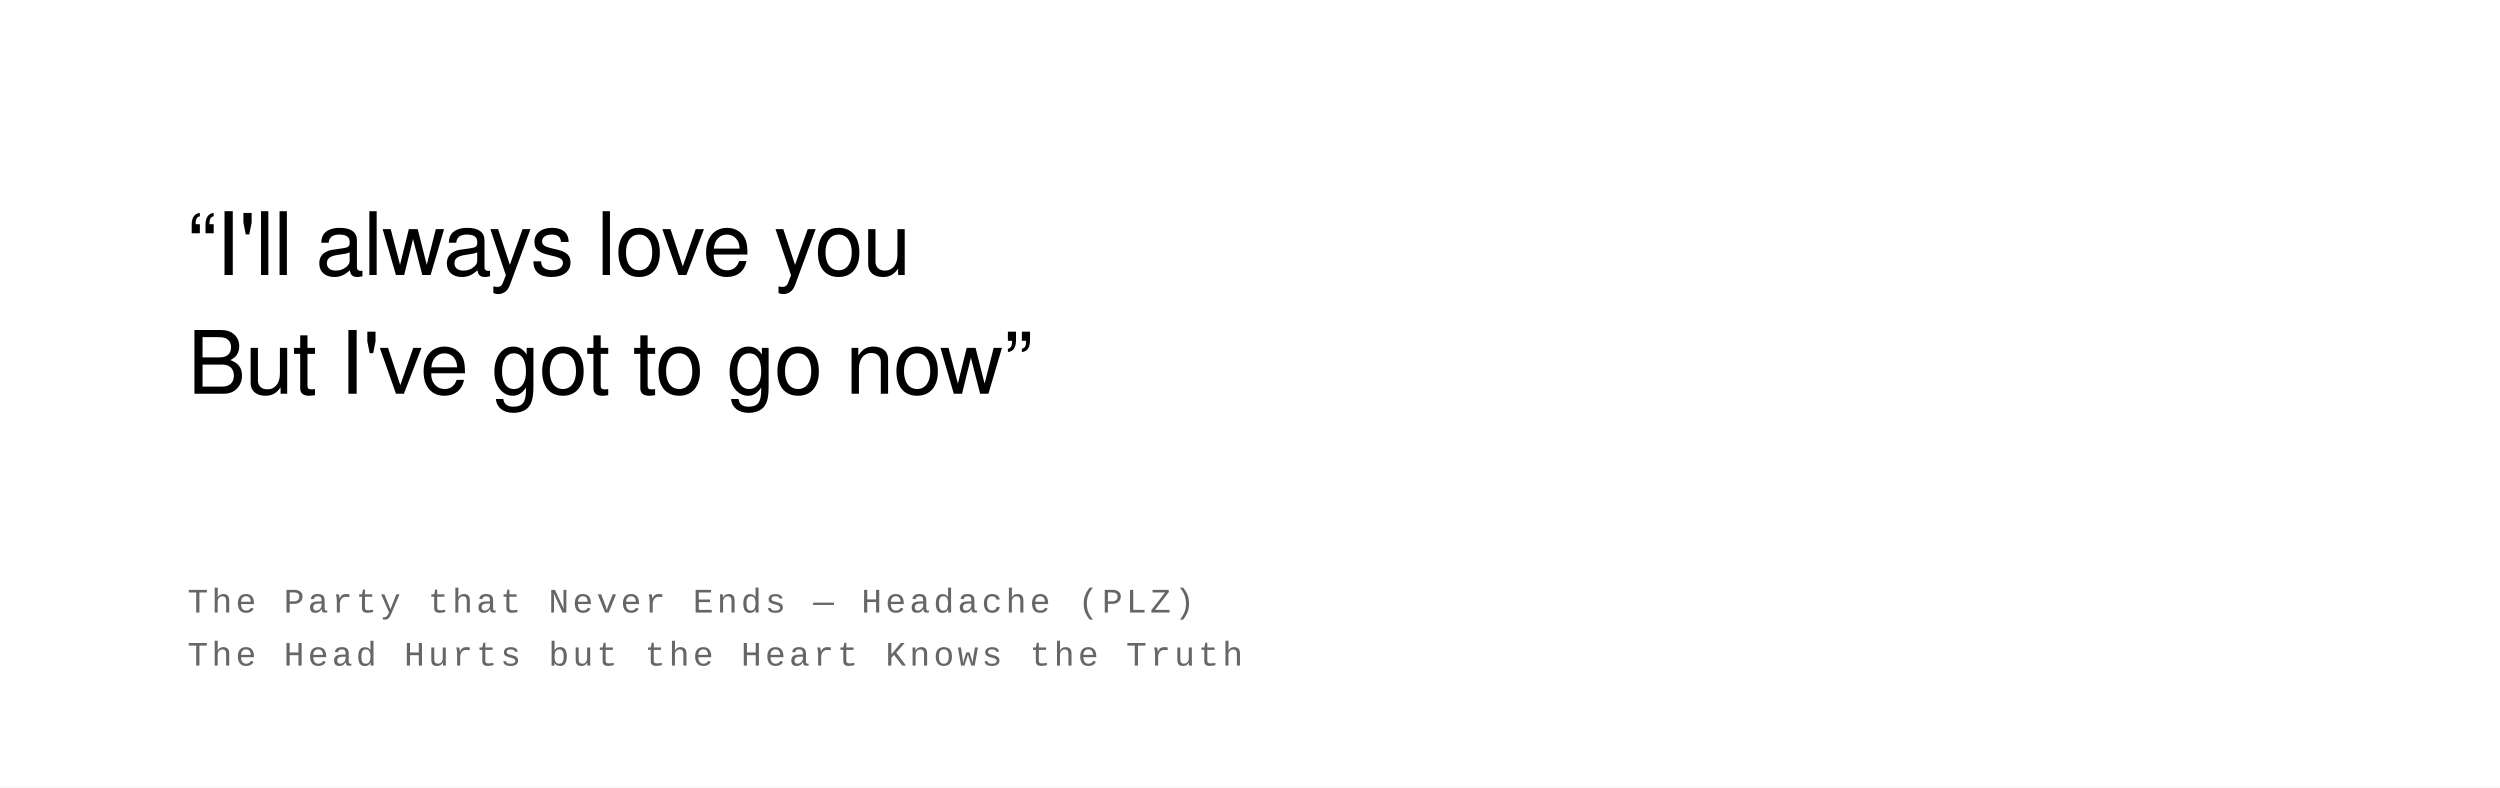
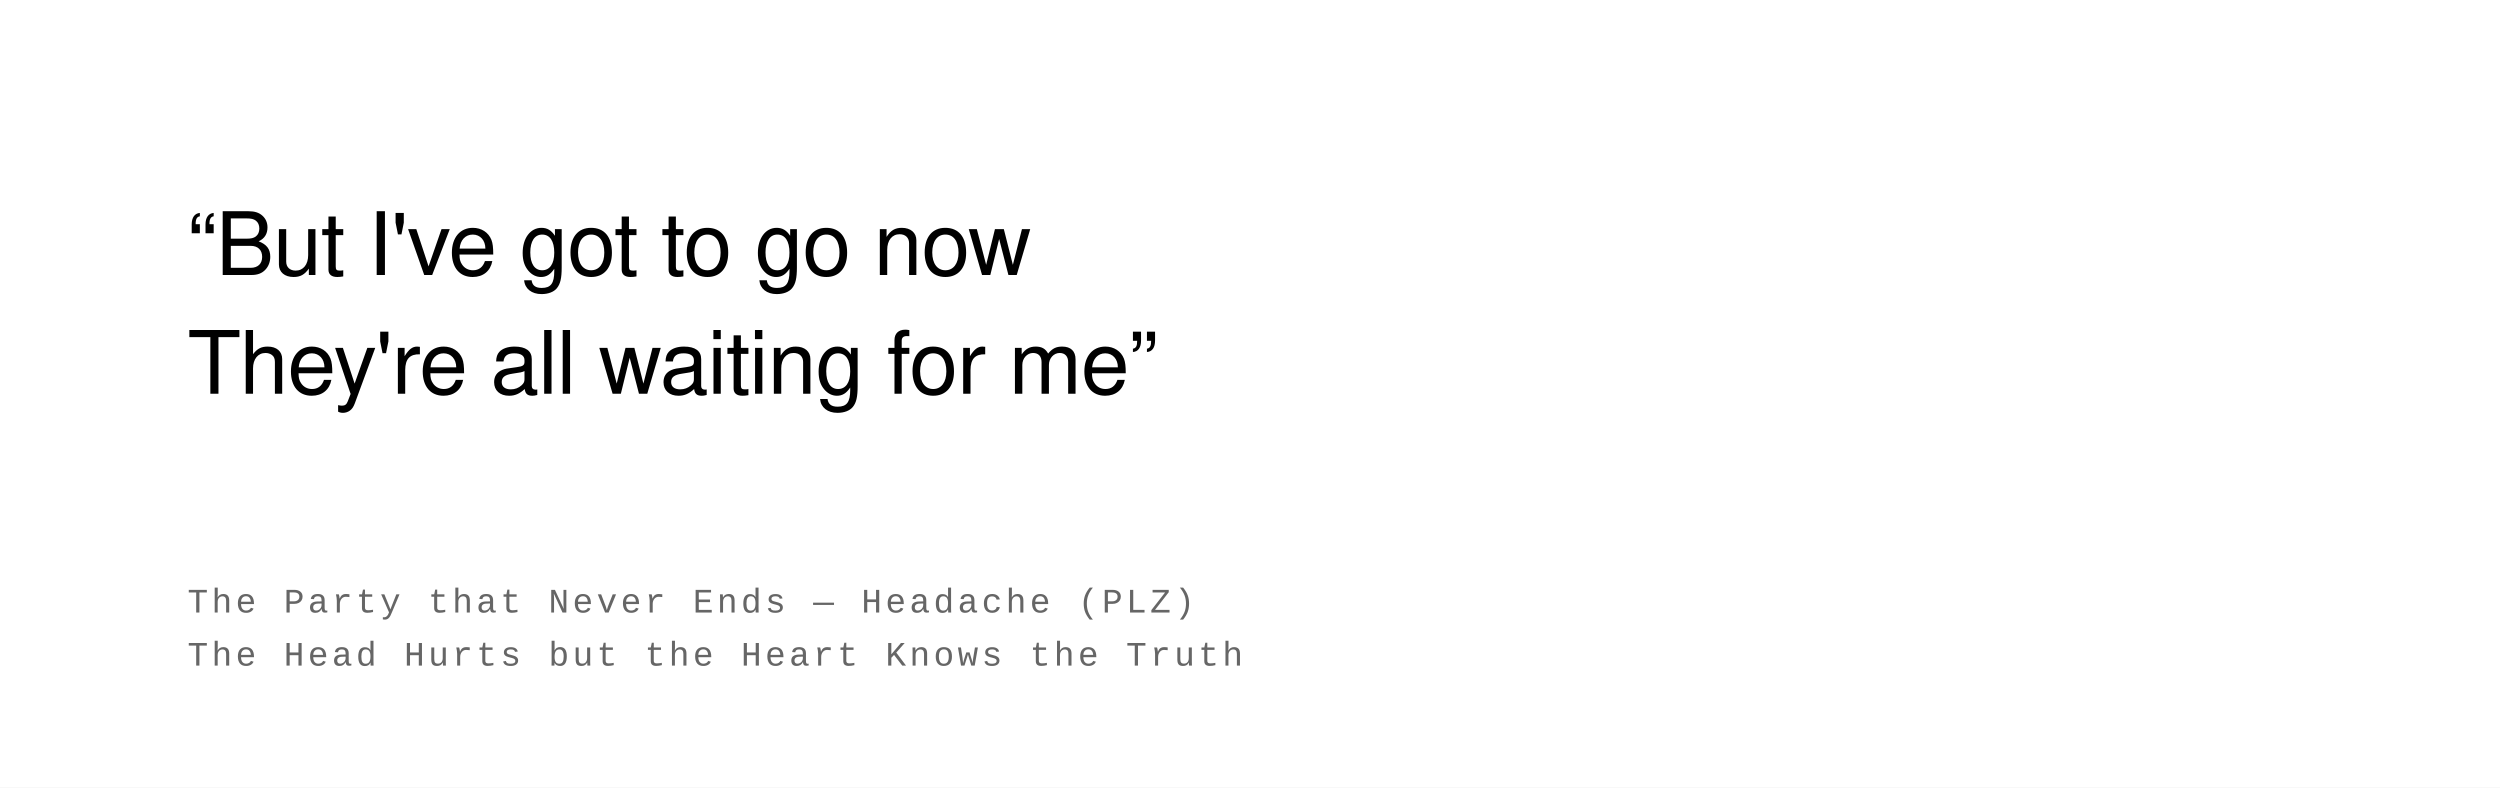
<svg xmlns="http://www.w3.org/2000/svg" width="800" height="252" viewBox="0 0 800 252">
  <rect width="100%" height="100%" fill="#ffffff" />
  <text font-family="Helvetica Neue, Helvetica, Arial, sans-serif" font-size="28" fill="#000000" font-weight="400" letter-spacing="-0.01em">
-     <tspan x="60" y="88">“I'll always love you</tspan>
-     <tspan x="60" y="126">But I've got to go now”</tspan>
+     <tspan x="60" y="88">“But I've got to go now</tspan>
+     <tspan x="60" y="126">They're all waiting for me”</tspan>
  </text>
  <text font-family="Courier New, Courier, monospace" font-size="11" fill="#666666" font-weight="400" text-transform="uppercase" letter-spacing="0.1em">
    <tspan x="60" y="196">The Party that Never Ends  —  Headache (PLZ)</tspan>
    <tspan x="60" y="213">The Head Hurts but the Heart Knows the Truth</tspan>
  </text>
</svg>
